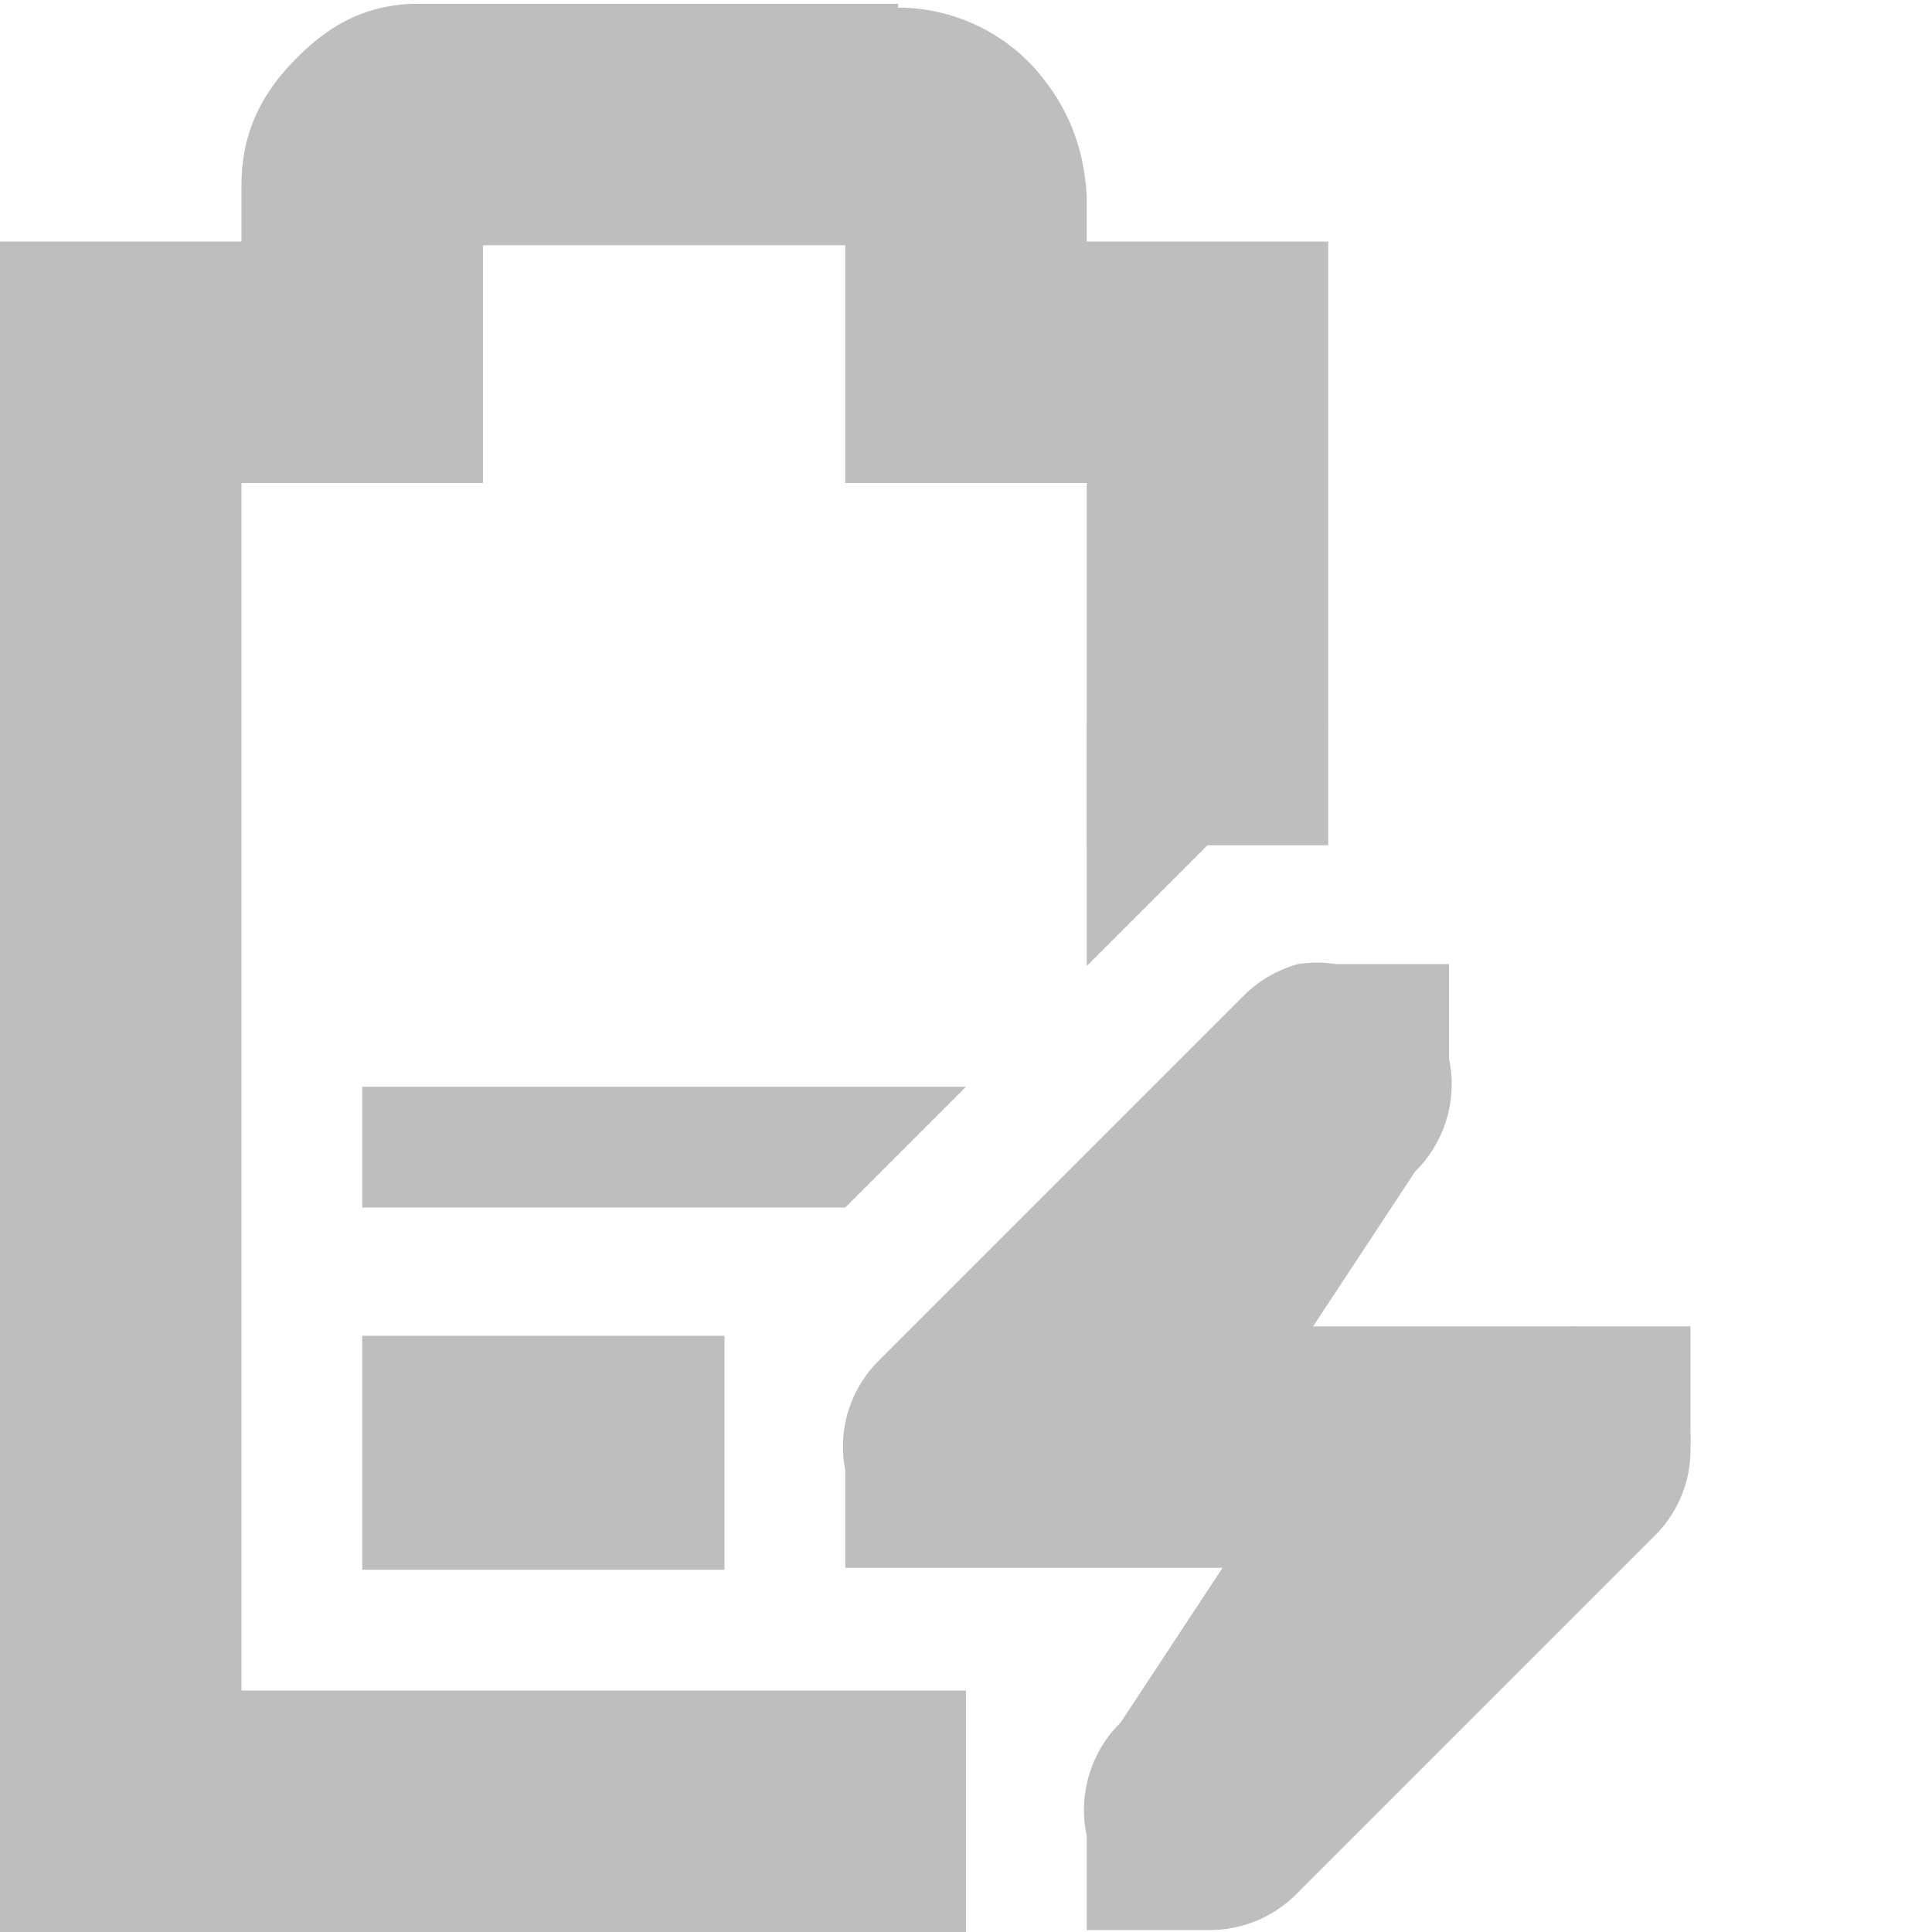
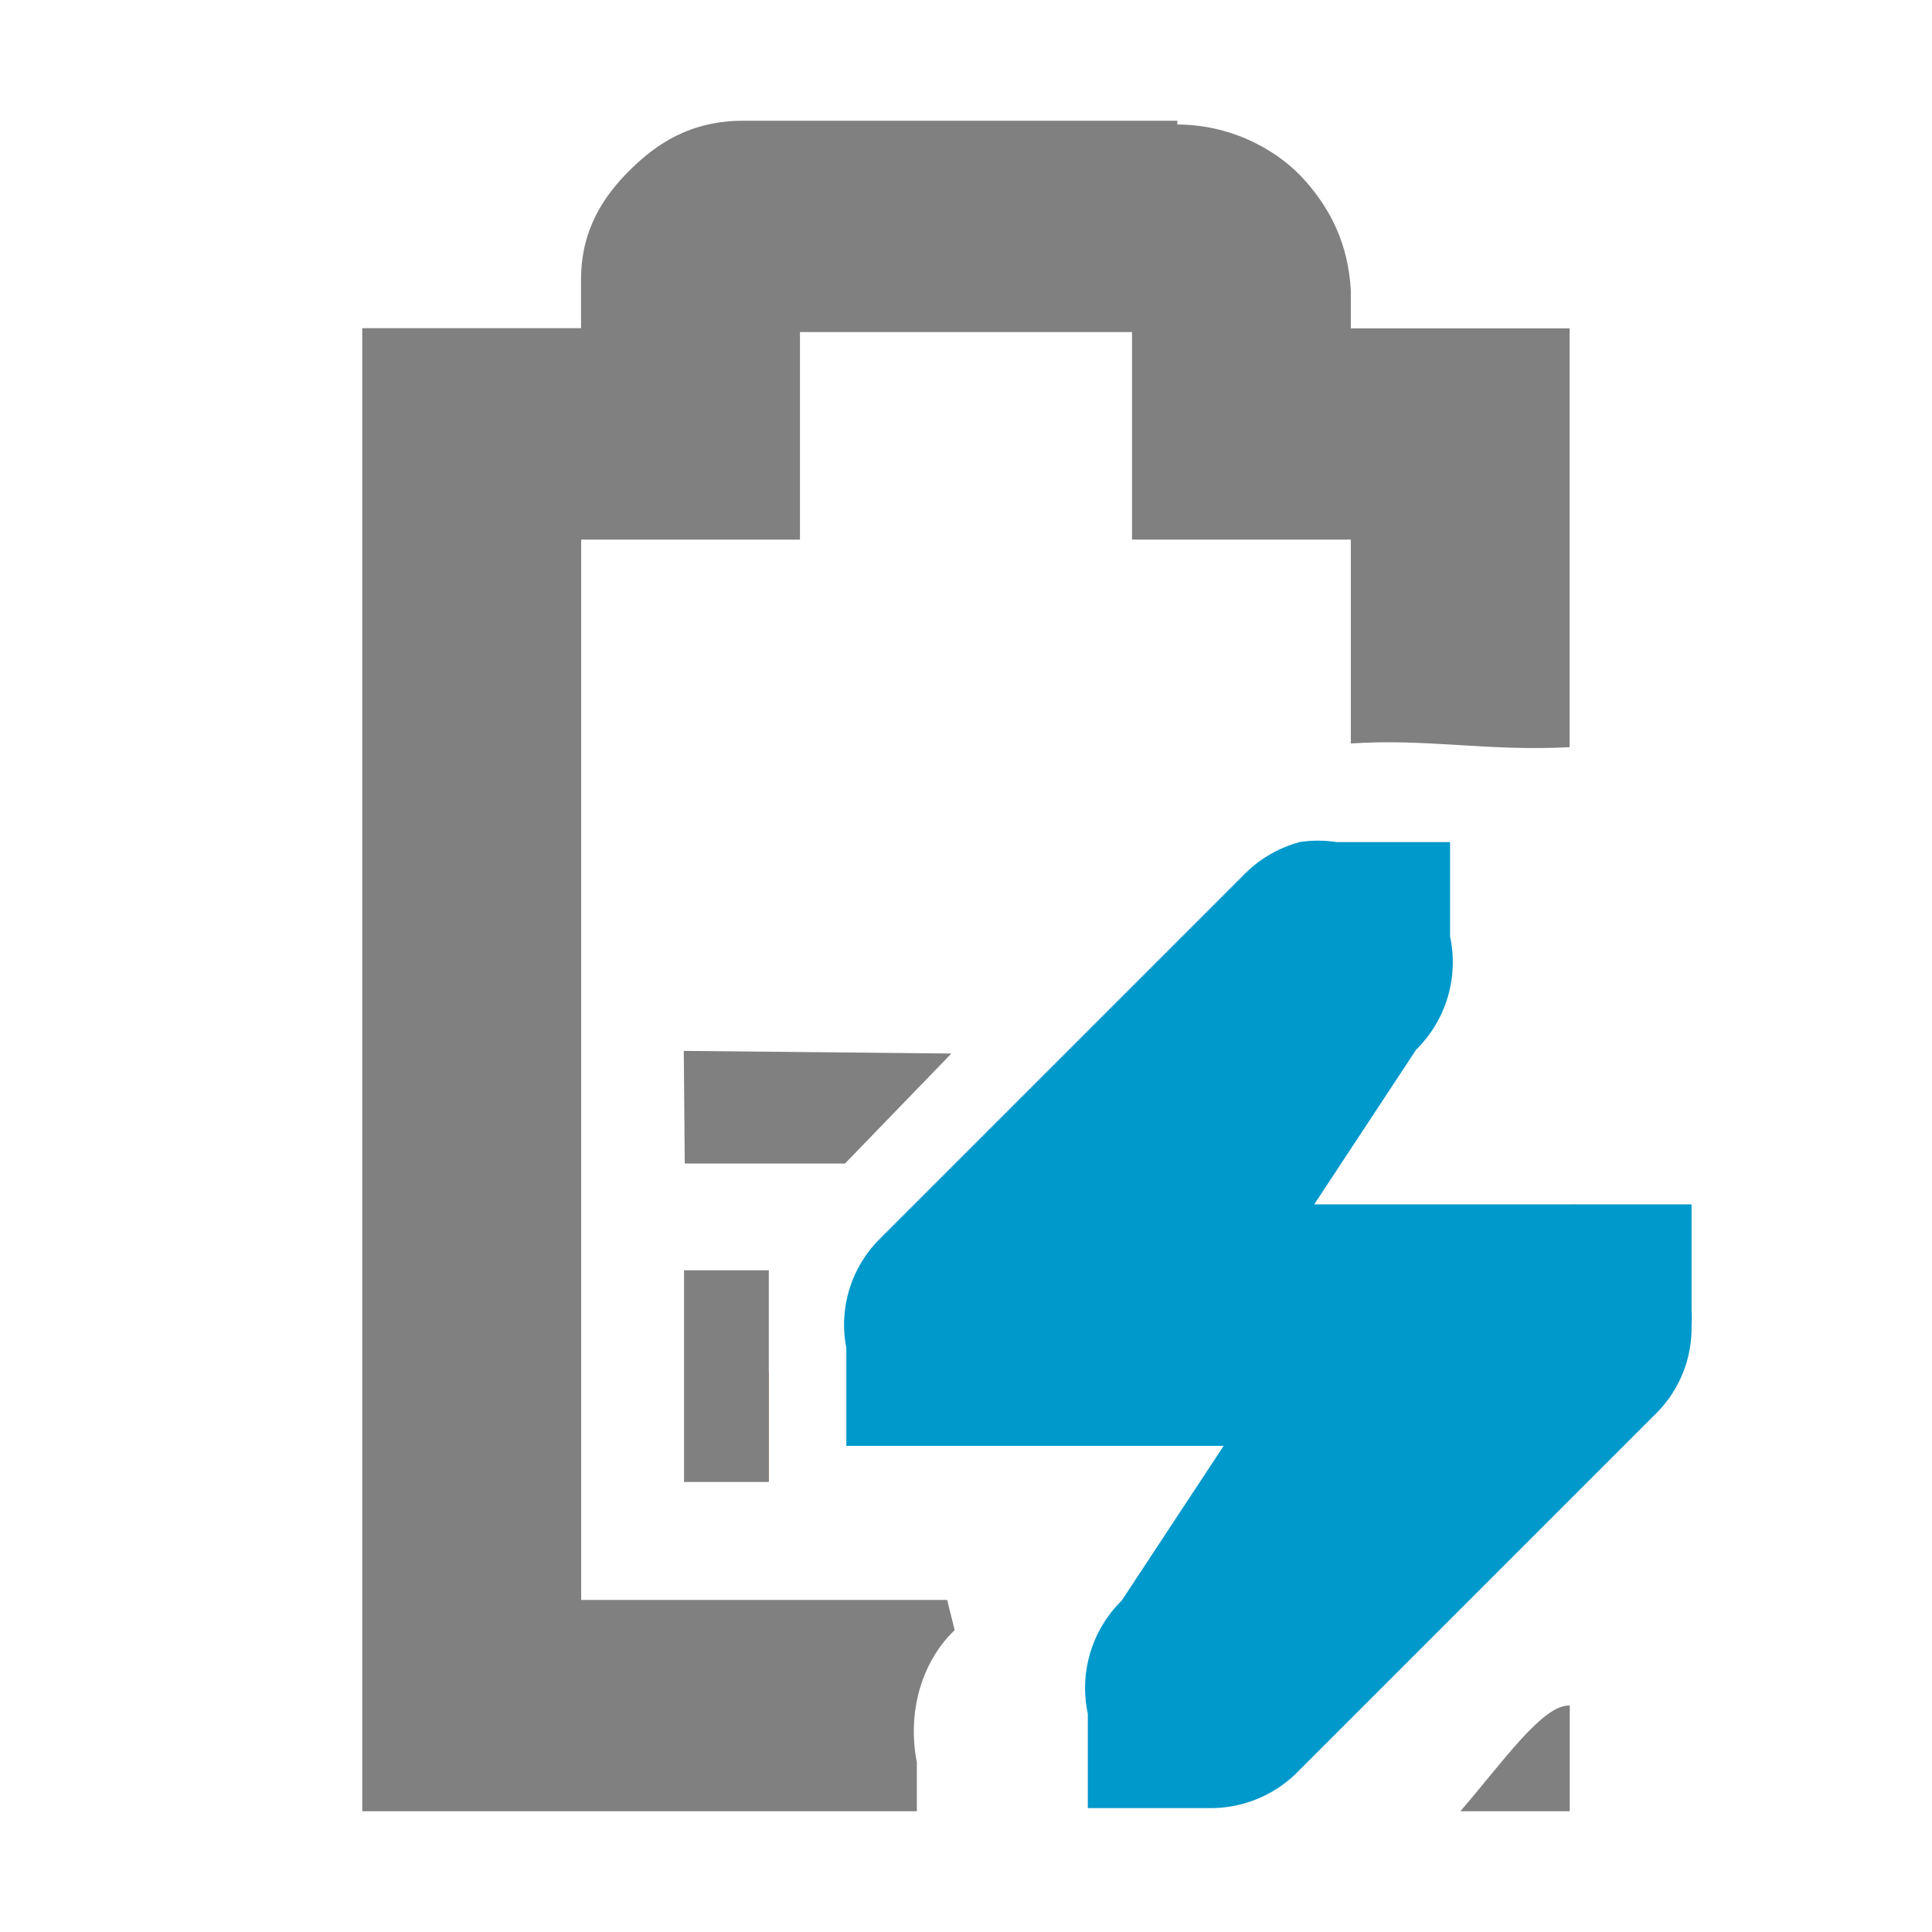
<svg xmlns="http://www.w3.org/2000/svg" id="svg7384" version="1.1" height="16" width="16">
  <defs id="defs7386" />
-   <g transform="translate(-161.0002,-217)" id="layer9" style="display:inline">
-     <path d="m 164,226 0,1 4,0 1,-1 0,0 z m 0,2.062 0,1.938 3,0 0,-1.938 z" id="rect6060" style="fill:#bebebe;fill-opacity:1;stroke:none" />
-     <path d="m 164.469,217.031 c -0.49,0 -0.796,0.228 -1.031,0.469 -0.235,0.24 -0.438,0.559 -0.438,1.031 l 0,0.469 -1,0 -1,0 0,1 0,12 0,1 1,0 7,0 0,-2 -6,0 0,-10 1,0 1,0 0,-1 0,-0.969 3,0 0,0.969 0,1 1,0 1,0 0,3 2,0 0,-4 0,-1 -1,0 -1,0 0,-0.344 0,-0.031 c -0.024,-0.431 -0.17,-0.752 -0.406,-1.031 -0.224,-0.264 -0.627,-0.529 -1.156,-0.531 l 0,-0.031 -0.062,0 -3.906,0 z" id="path6062" style="font-size:medium;font-style:normal;font-variant:normal;font-weight:normal;font-stretch:normal;text-indent:0;text-align:start;text-decoration:none;line-height:normal;letter-spacing:normal;word-spacing:normal;text-transform:none;direction:ltr;block-progression:tb;writing-mode:lr-tb;text-anchor:start;baseline-shift:baseline;color:#bebebe;fill:#bebebe;fill-opacity:1;stroke:none;stroke-width:2;marker:none;visibility:visible;display:inline;overflow:visible;enable-background:accumulate;font-family:Sans;-inkscape-font-specification:Sans" />
-     <path d="m 171.75,224.984 a 1.016,1.016 0 0 0 -0.469,0.281 l -3,3 A 1,1 0 0 0 168,229.172 l 0,0.812 1,0 2.125,0 -0.844,1.281 A 1.016,1.016 0 0 0 170,232.203 l 0,0.781 1,0 a 1.016,1.016 0 0 0 0.719,-0.281 l 3,-3 A 1,1 0 0 0 175,228.984 a 1,1 0 0 0 0,-0.125 l 0,-0.875 -0.844,0 -0.094,0 a 1,1 0 0 0 -0.062,0 l -2.125,0 0.844,-1.281 a 1.016,1.016 0 0 0 0.281,-0.938 l 0,-0.781 -0.938,0 a 1.016,1.016 0 0 0 -0.312,0 z" id="path6217" style="font-size:medium;font-style:normal;font-variant:normal;font-weight:normal;font-stretch:normal;text-indent:0;text-align:start;text-decoration:none;line-height:normal;letter-spacing:normal;word-spacing:normal;text-transform:none;direction:ltr;block-progression:tb;writing-mode:lr-tb;text-anchor:start;color:#bebebe;fill:#bebebe;fill-opacity:1;fill-rule:nonzero;stroke:none;stroke-width:2;marker:none;visibility:visible;display:inline;overflow:visible;enable-background:accumulate;font-family:Bitstream Vera Sans;-inkscape-font-specification:Bitstream Vera Sans" />
-     <path d="m 170,225 2,-2 -2,0 0,2 z" id="path6253" style="color:#bebebe;fill:#bebebe;fill-opacity:1;fill-rule:nonzero;stroke:none;stroke-width:2;marker:none;visibility:visible;display:inline;overflow:visible" />
+   <g transform="translate(-61.0002,-217)" id="layer9" style="display:inline">
+     <path style="font-size:medium;font-style:normal;font-variant:normal;font-weight:normal;font-stretch:normal;text-indent:0;text-align:start;text-decoration:none;line-height:normal;letter-spacing:normal;word-spacing:normal;text-transform:none;direction:ltr;block-progression:tb;writing-mode:lr-tb;text-anchor:start;baseline-shift:baseline;color:#bebebe;fill:#808080;fill-opacity:1;stroke:none;stroke-width:2;marker:none;visibility:visible;display:inline;overflow:visible;enable-background:accumulate;font-family:Sans;-inkscape-font-specification:Sans" d="M 6.156,1 C 5.711,1 5.433,1.196 5.219,1.406 5.005,1.617 4.812,1.898 4.812,2.312 l 0,0.406 -0.906,0 -0.906,0 0,0.875 L 3,14.125 3,15 l 0.906,0 3.687,0 0,-0.406 C 7.515,14.203 7.618,13.776 7.906,13.5 l -0.062,-0.25 -3.031,0 0,-8.781 0.906,0 0.906,0 0,-0.875 0,-0.844 2.75,0 0,0.844 0,0.875 0.906,0 0.906,0 0,1.688 c 0.637,-0.042 1.121,0.066 1.812,0.031 l 0,-2.594 0,-0.875 -0.906,0 -0.906,0 0,-0.281 0,-0.031 C 11.166,2.029 11.027,1.745 10.812,1.5 10.609,1.268 10.231,1.033 9.75,1.031 L 9.75,1 9.719,1 z M 12.094,15 13,15 13,14.125 C 12.779,14.111 12.44,14.6 12.094,15 z" transform="translate(61.0002,217)" id="path3737" />
+     <path d="m 71.759,223.975 a 1.016,1.016 0 0 0 -0.469,0.281 l -3,3 a 1,1 0 0 0 -0.281,0.906 l 0,0.812 1,0 2.125,0 -0.844,1.281 a 1.016,1.016 0 0 0 -0.281,0.938 l 0,0.781 1,0 a 1.016,1.016 0 0 0 0.719,-0.281 l 3,-3 a 1,1 0 0 0 0.281,-0.719 1,1 0 0 0 0,-0.125 l 0,-0.875 -0.844,0 -0.094,0 a 1,1 0 0 0 -0.062,0 l -2.125,0 0.844,-1.281 a 1.016,1.016 0 0 0 0.281,-0.938 l 0,-0.781 -0.938,0 a 1.016,1.016 0 0 0 -0.312,0 z" id="path6217-8" style="font-size:medium;font-style:normal;font-variant:normal;font-weight:normal;font-stretch:normal;text-indent:0;text-align:start;text-decoration:none;line-height:normal;letter-spacing:normal;word-spacing:normal;text-transform:none;direction:ltr;block-progression:tb;writing-mode:lr-tb;text-anchor:start;color:#bebebe;fill:#0099cc;fill-opacity:1;fill-rule:nonzero;stroke:none;stroke-width:2;marker:none;visibility:visible;display:inline;overflow:visible;enable-background:accumulate;font-family:Bitstream Vera Sans;-inkscape-font-specification:Bitstream Vera Sans" />
+     <rect transform="matrix(0,1,1,0,0,0)" x="228.358" y="66.696" id="rect10870" height="0.67" style="fill:#e03a00;fill-opacity:1;stroke:none;display:inline" width="0.91" />
+     <rect transform="matrix(0,1,1,0,0,0)" x="227.52" y="66.665" id="rect10870-7" height="0.702" style="fill:#808080;fill-opacity:1;stroke:none;display:inline" width="1.753" />
+     <path style="fill:#808080;fill-opacity:1;stroke:none;display:inline" d="m 66.663,225.703 0.008,0.933 1.327,0 0.881,-0.911 z" id="rect3735-1" />
  </g>
-   <g transform="translate(-161.0002,-217)" id="layer10" />
-   <g transform="translate(-161.0002,-217)" id="layer11" />
-   <g transform="translate(-161.0002,-217)" id="layer12" />
-   <g transform="translate(-161.0002,-217)" id="layer13" />
-   <g transform="translate(-161.0002,-217)" id="layer14" />
-   <g transform="translate(-161.0002,-217)" id="layer15" style="display:inline" />
-   <g transform="translate(-161.0002,-217)" id="g4953" style="display:inline" />
+   <g transform="translate(-61.0002,-217)" id="layer10" />
+   <g transform="translate(-61.0002,-217)" id="layer11" />
+   <g transform="translate(-61.0002,-217)" id="layer12" />
+   <g transform="translate(-61.0002,-217)" id="layer13" />
+   <g transform="translate(-61.0002,-217)" id="layer14" />
+   <g transform="translate(-61.0002,-217)" id="layer15" style="display:inline" />
+   <g transform="translate(-61.0002,-217)" id="g4953" style="display:inline" />
</svg>
